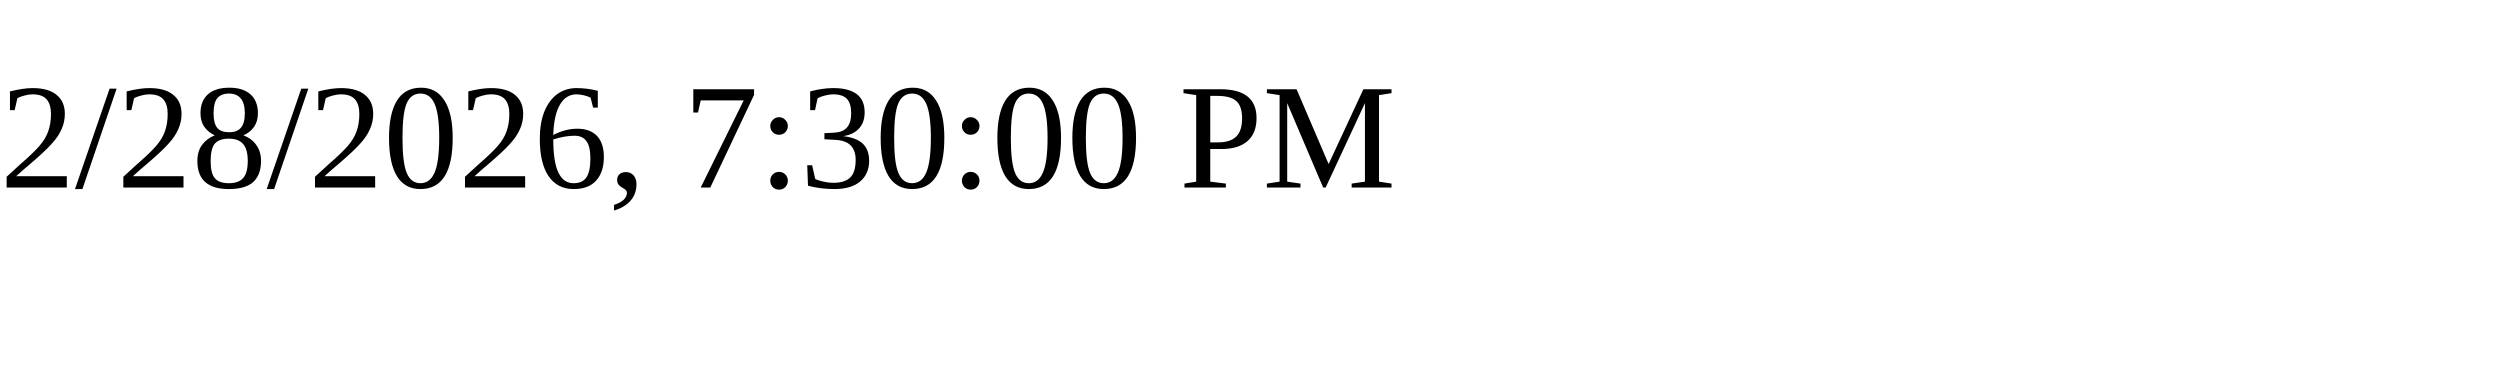
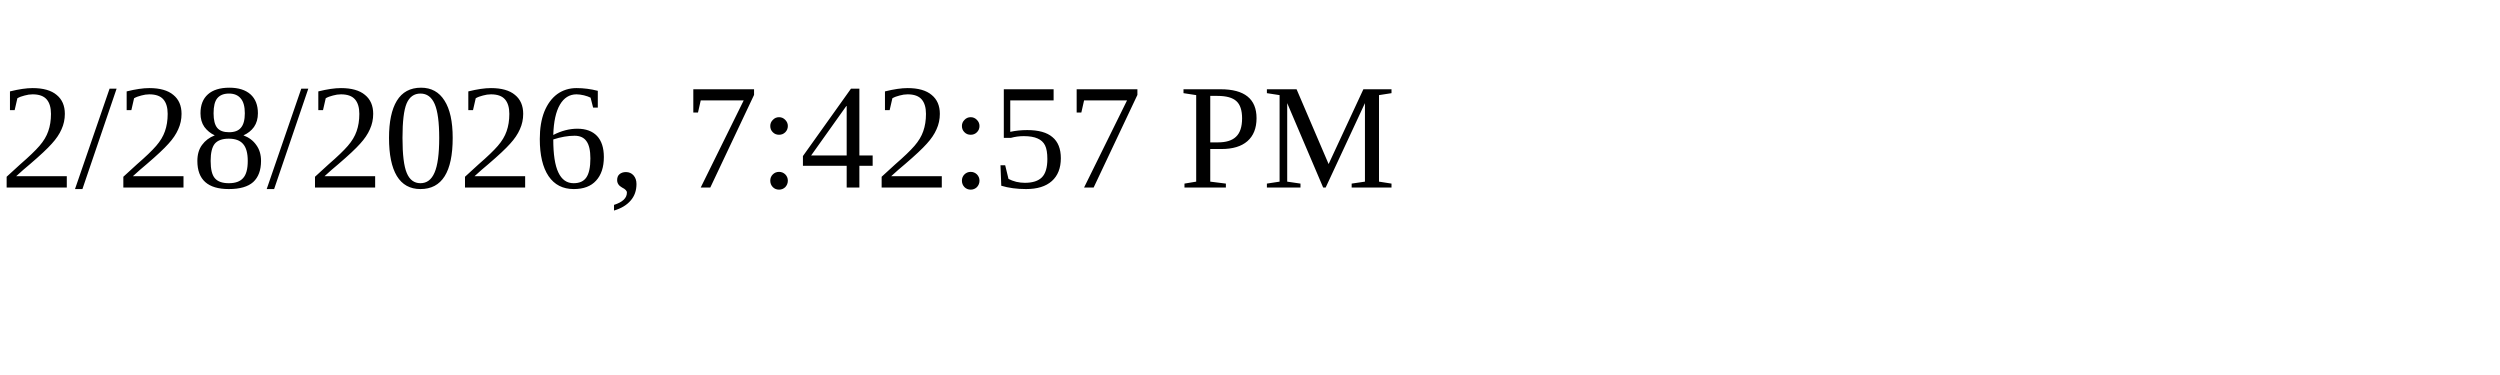
<svg xmlns="http://www.w3.org/2000/svg" height="30" width="200">
-   <text x="0" y="15">2/28/2026, 7:30:00 PM</text>
+   <text x="0" y="15">2/28/2026, 7:42:57 PM</text>
</svg>
